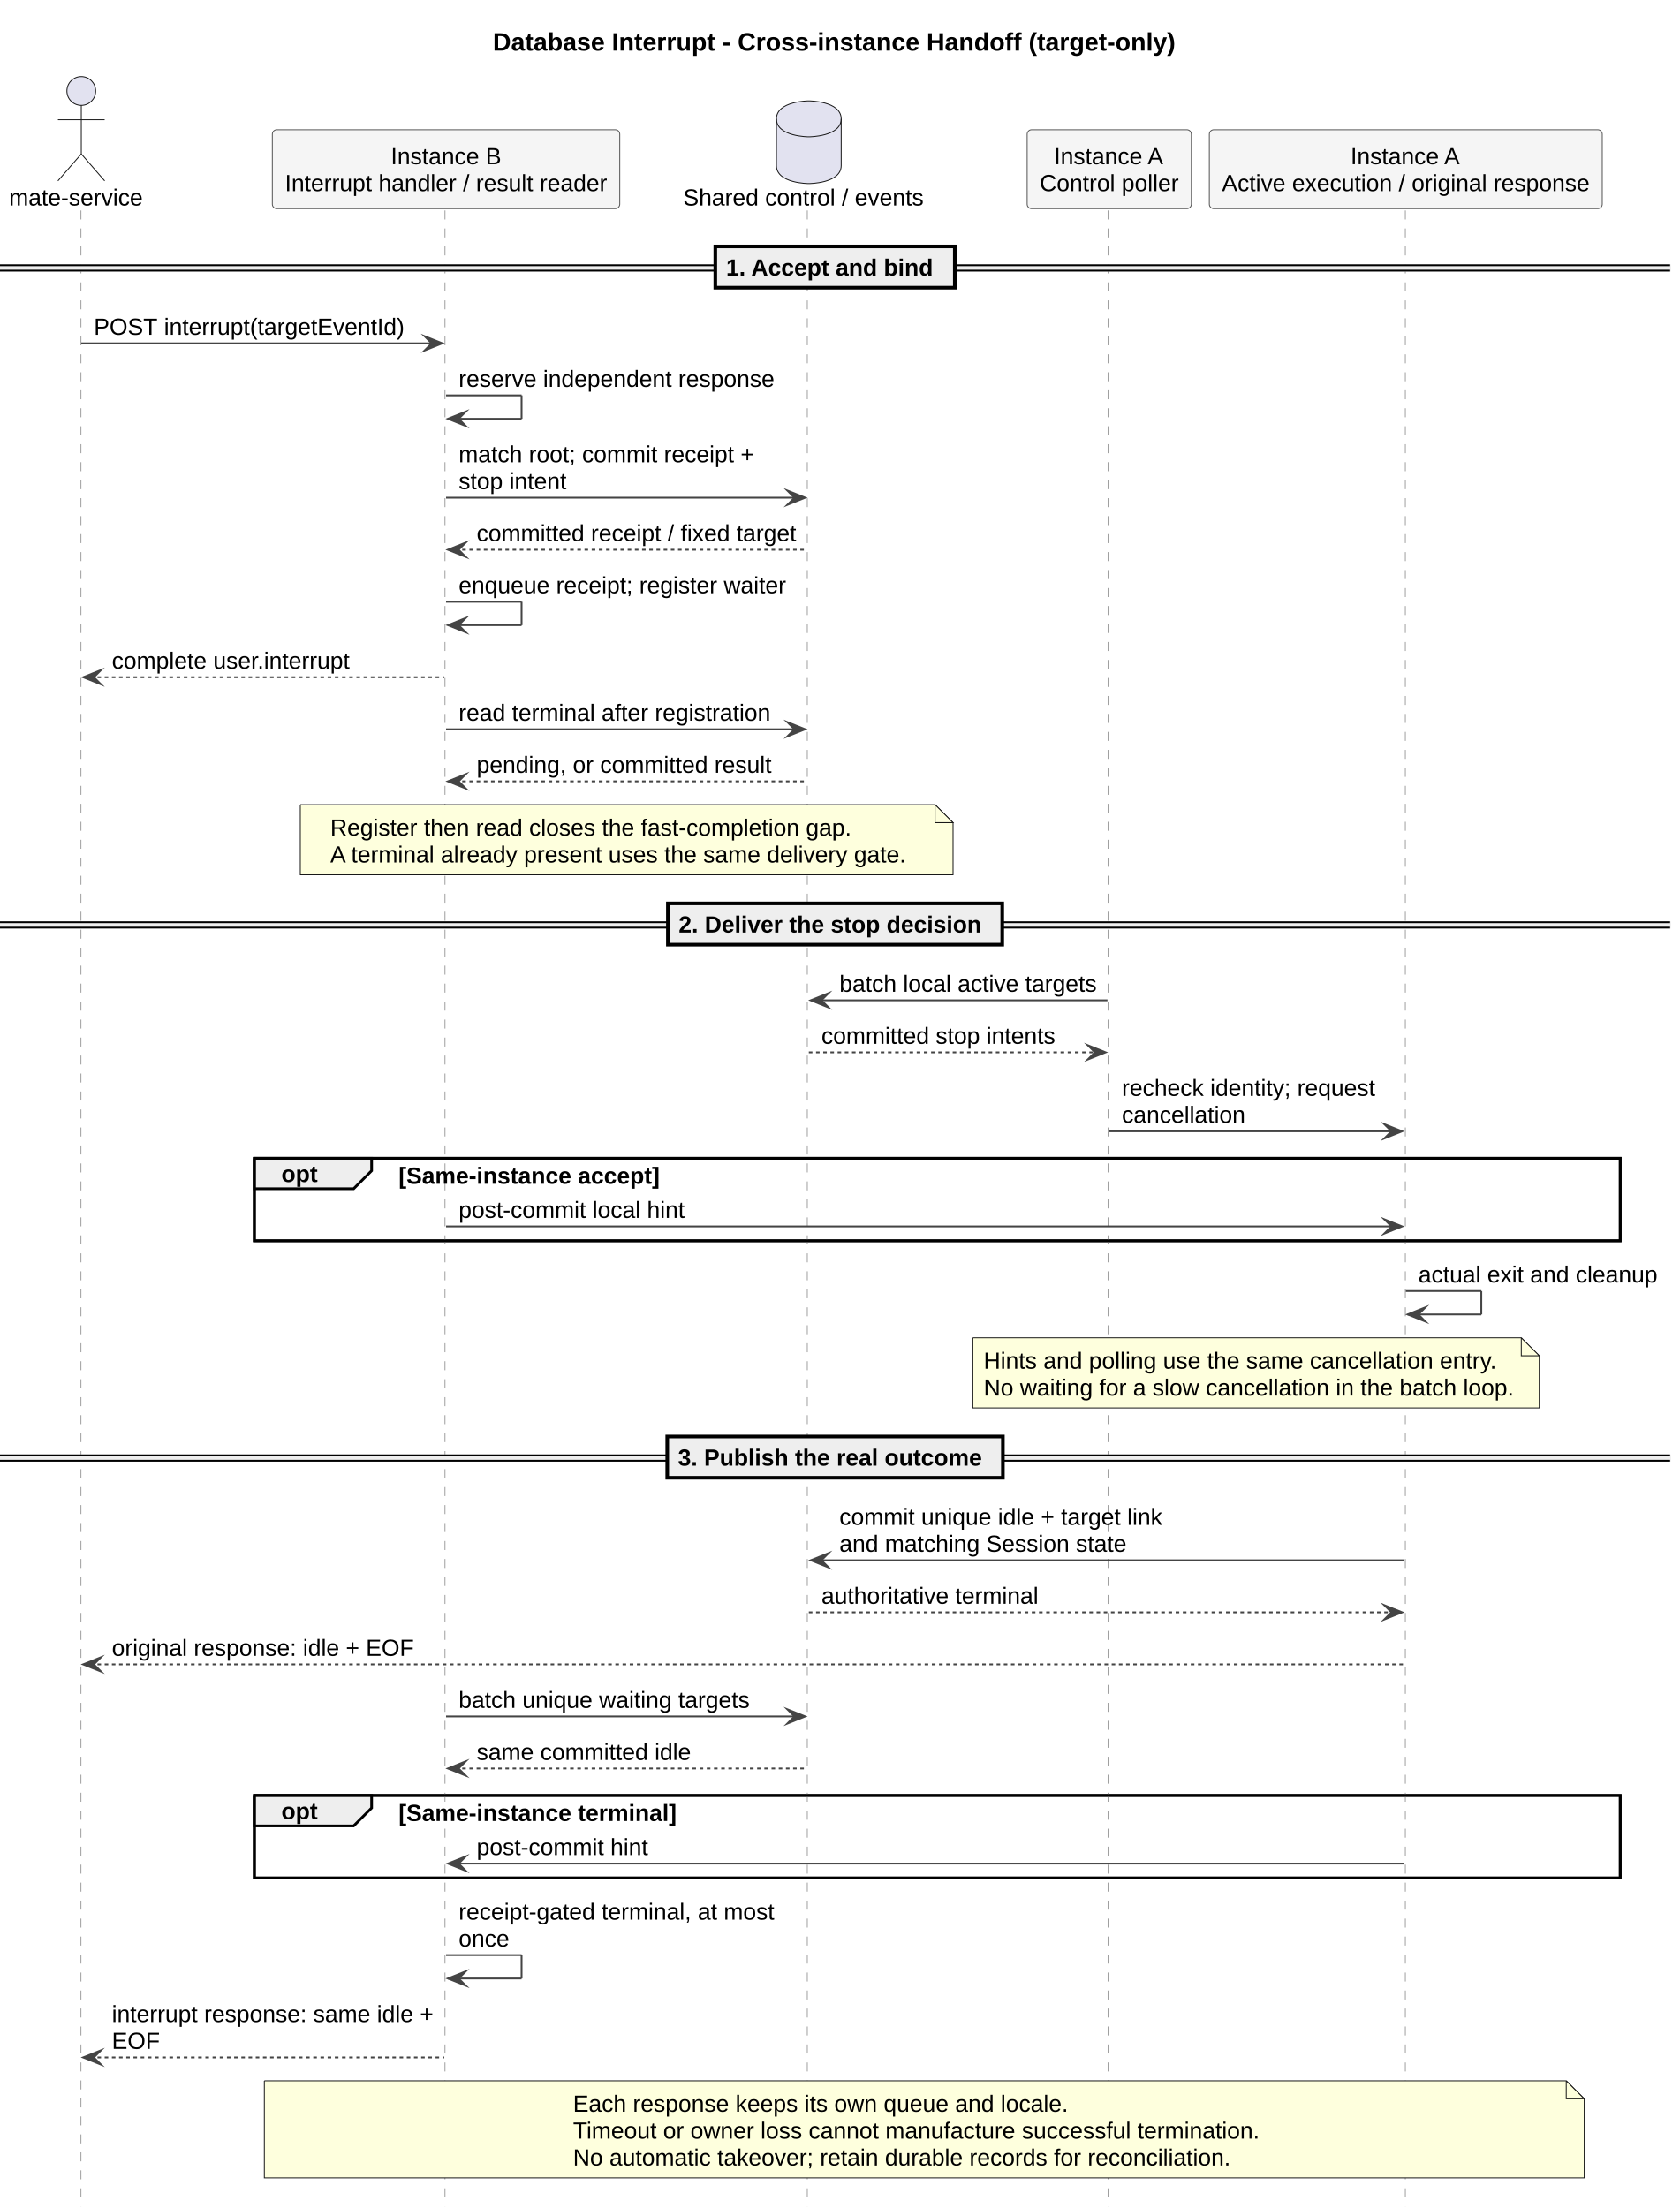
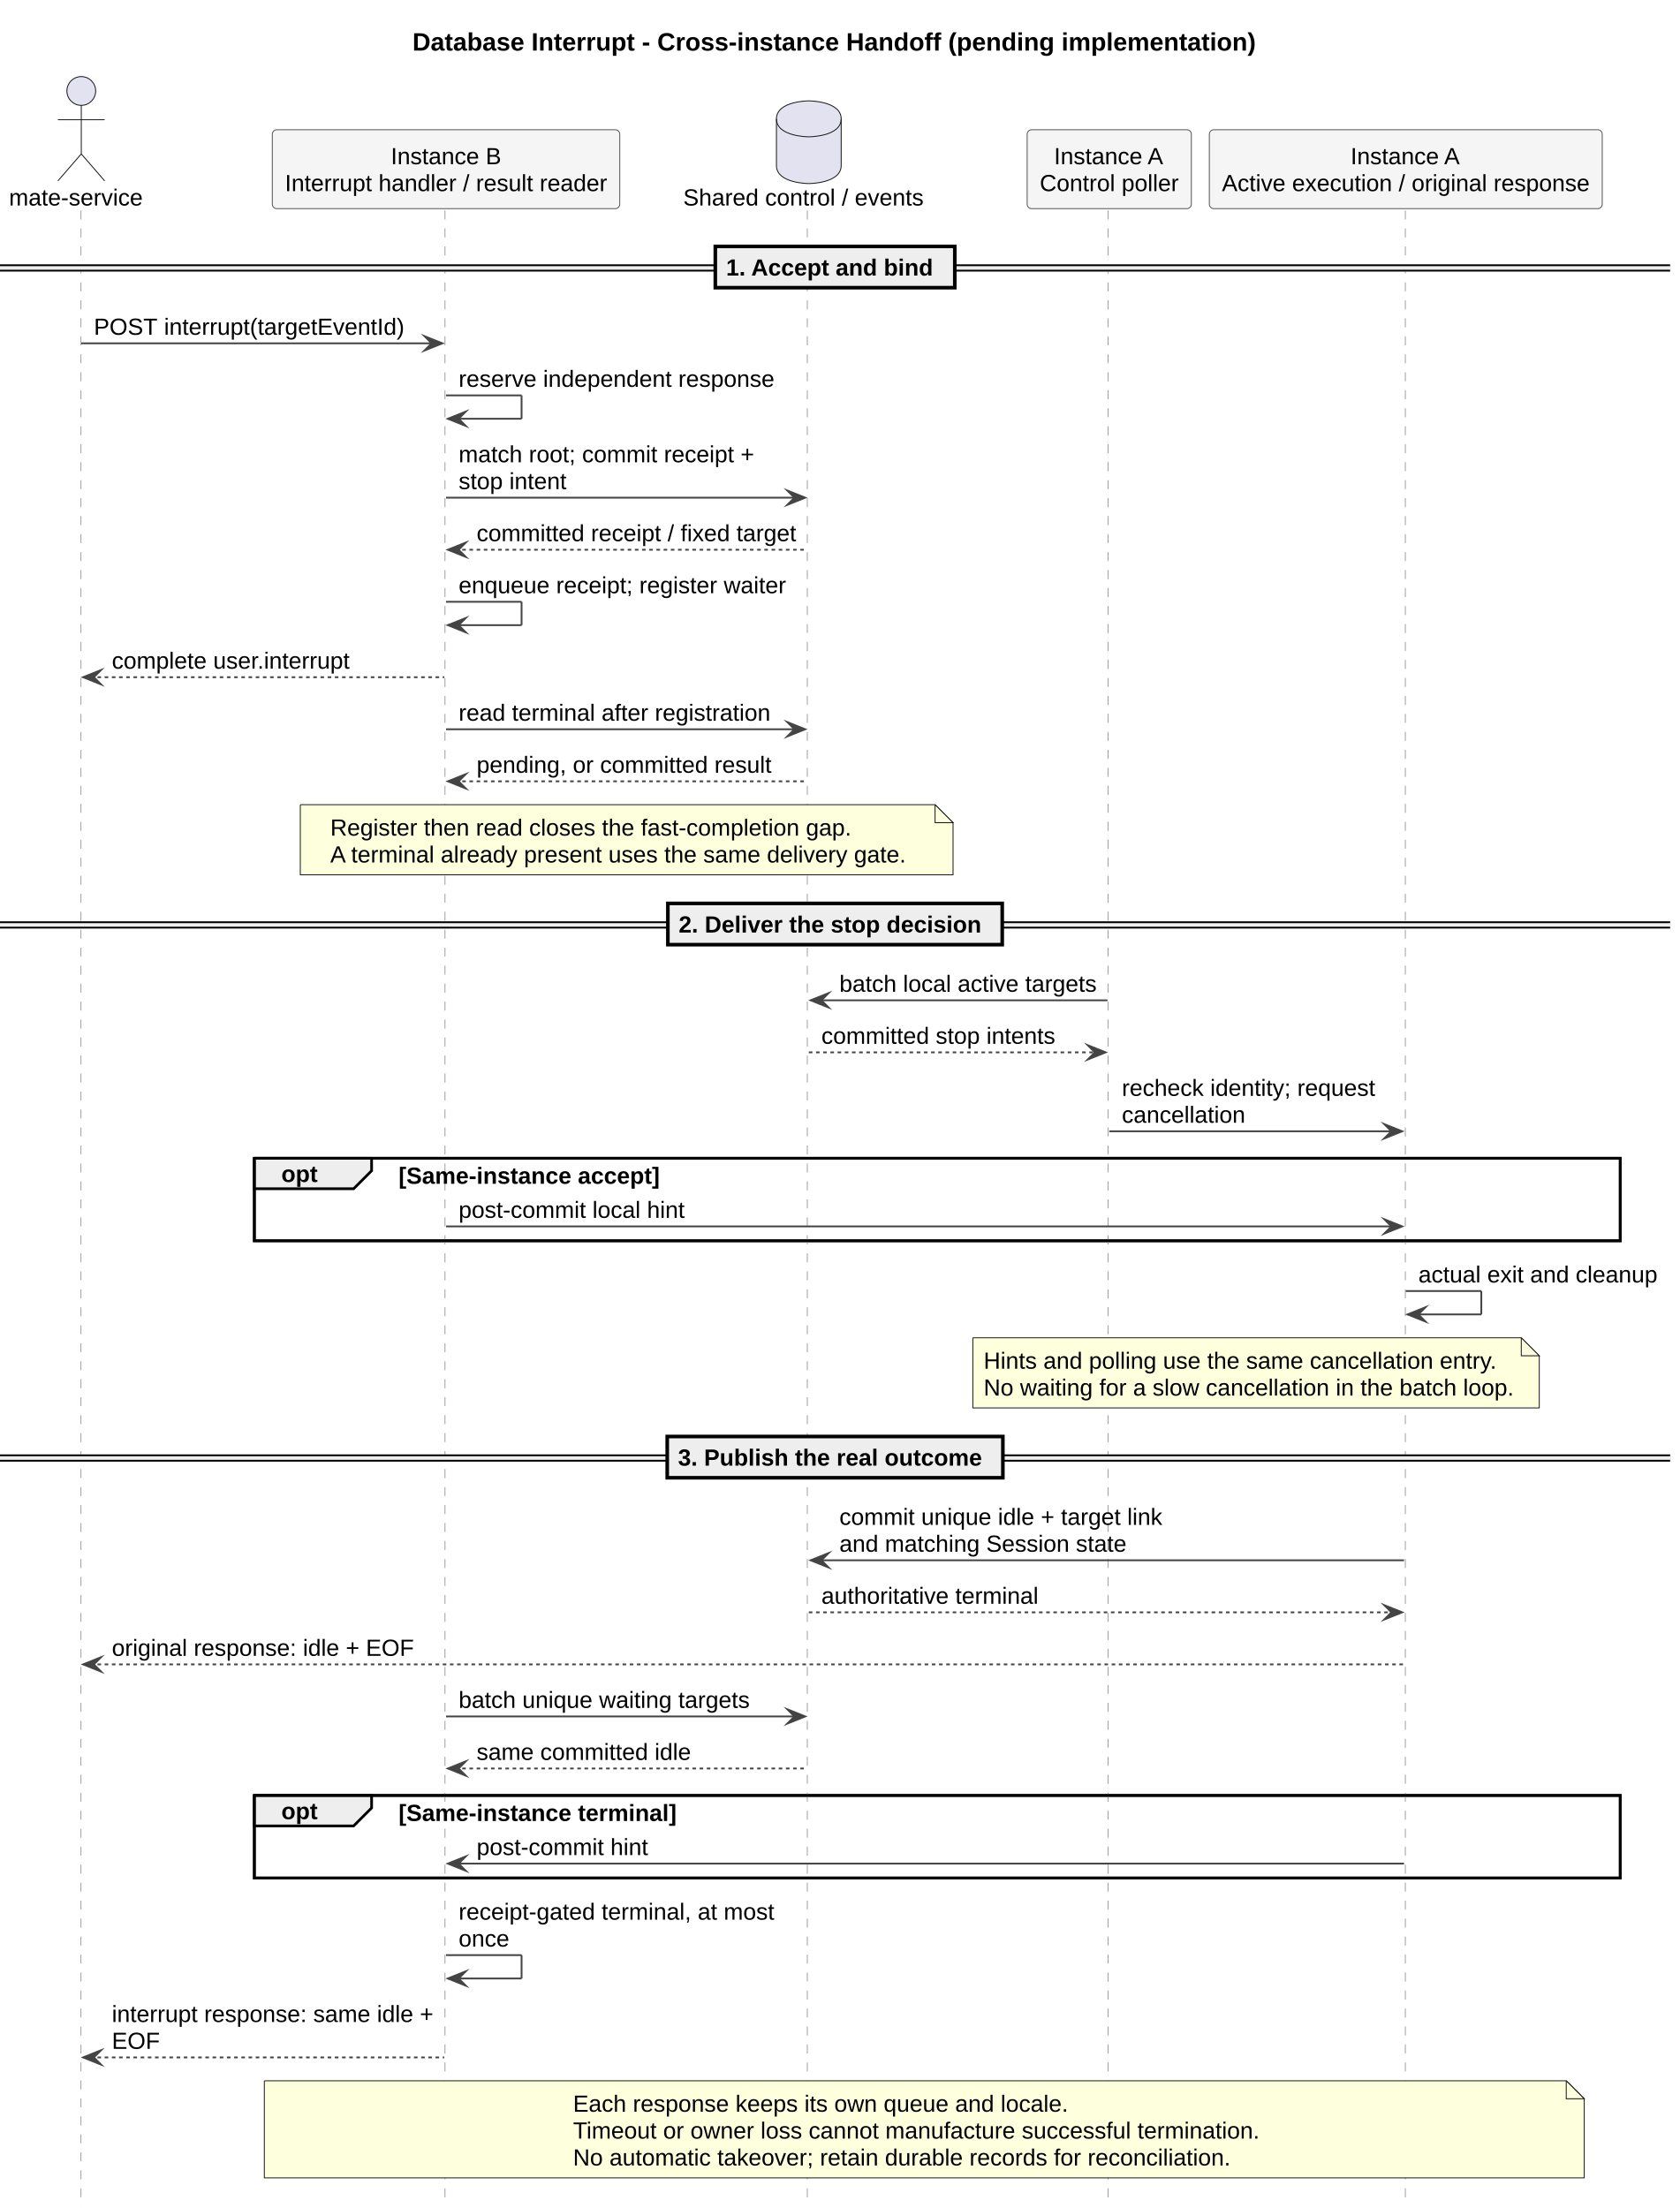
<svg xmlns="http://www.w3.org/2000/svg" contentStyleType="text/css" data-diagram-type="SEQUENCE" height="1228px" preserveAspectRatio="none" style="width:934px;height:1228px;background:#FFFFFF;" version="1.1" viewBox="0 0 934 1228" width="934px" zoomAndPan="magnify">
  <defs />
  <g>
    <g class="title" data-source-line="273">
-       <text fill="#000000" font-family="Arial" font-size="14" font-weight="700" lengthAdjust="spacing" textLength="379.6" x="274.079" y="28.132">Database Interrupt - Cross-instance Handoff (target-only)</text>
+       <text fill="#000000" font-family="Arial" font-size="14" font-weight="700" lengthAdjust="spacing" textLength="469.041" x="229.358" y="28.132">Database Interrupt - Cross-instance Handoff (pending implementation)</text>
    </g>
    <rect fill="none" height="45.898" style="stroke:#000000;stroke-width:1.5;" width="759.58" x="141.445" y="644.176" />
    <rect fill="none" height="45.898" style="stroke:#000000;stroke-width:1.5;" width="759.58" x="141.445" y="998.561" />
    <g class="participant-lifeline" data-entity-uid="part1" data-qualified-name="Client" data-source-line="274" id="part1-lifeline">
      <g>
        <rect fill="#000000" fill-opacity="0" height="1110.052" width="8" x="41.204" y="117.047" />
        <line style="stroke:#A0A0A0;stroke-width:0.5;stroke-dasharray:5,5;" x1="45" x2="45" y1="117.047" y2="1227.099" />
      </g>
    </g>
    <g class="participant-lifeline" data-entity-uid="part2" data-qualified-name="B" data-source-line="275" id="part2-lifeline">
      <g>
        <rect fill="#000000" fill-opacity="0" height="1110.052" width="8" x="244.049" y="117.047" />
        <line style="stroke:#A0A0A0;stroke-width:0.5;stroke-dasharray:5,5;" x1="247.445" x2="247.445" y1="117.047" y2="1227.099" />
      </g>
    </g>
    <g class="participant-lifeline" data-entity-uid="part3" data-qualified-name="DB" data-source-line="276" id="part3-lifeline">
      <g>
        <rect fill="#000000" fill-opacity="0" height="1110.052" width="8" x="445.79" y="117.047" />
        <line style="stroke:#A0A0A0;stroke-width:0.5;stroke-dasharray:5,5;" x1="448.946" x2="448.946" y1="117.047" y2="1227.099" />
      </g>
    </g>
    <g class="participant-lifeline" data-entity-uid="part4" data-qualified-name="Poller" data-source-line="277" id="part4-lifeline">
      <g>
        <rect fill="#000000" fill-opacity="0" height="1110.052" width="8" x="612.866" y="117.047" />
        <line style="stroke:#A0A0A0;stroke-width:0.5;stroke-dasharray:5,5;" x1="616.208" x2="616.208" y1="117.047" y2="1227.099" />
      </g>
    </g>
    <g class="participant-lifeline" data-entity-uid="part5" data-qualified-name="A" data-source-line="278" id="part5-lifeline">
      <g>
        <rect fill="#000000" fill-opacity="0" height="1110.052" width="8" x="777.774" y="117.047" />
        <line style="stroke:#A0A0A0;stroke-width:0.5;stroke-dasharray:5,5;" x1="781.523" x2="781.523" y1="117.047" y2="1227.099" />
      </g>
    </g>
    <g class="participant participant-head" data-entity-uid="part1" data-qualified-name="Client" data-source-line="274" id="part1-head">
      <text fill="#000000" font-family="Arial" font-size="13" lengthAdjust="spacing" textLength="74.407" x="5" y="114.293">mate-service</text>
      <ellipse cx="45.204" cy="50.599" fill="#E2E2F0" rx="8" ry="8" style="stroke:#181818;stroke-width:0.5;" />
      <path d="M45.204,58.599 L45.204,85.599 M32.204,66.599 L58.204,66.599 M45.204,85.599 L32.204,100.599 M45.204,85.599 L58.204,100.599" fill="none" style="stroke:#181818;stroke-width:0.5;" />
    </g>
    <g class="participant participant-head" data-entity-uid="part2" data-qualified-name="B" data-source-line="275" id="part2-head">
      <rect fill="#F5F5F5" height="43.898" rx="2.5" ry="2.5" style="stroke:#555555;stroke-width:0.5;" width="193.207" x="151.445" y="72.15" />
      <text fill="#000000" font-family="Arial" font-size="13" lengthAdjust="spacing" textLength="61.426" x="217.336" y="91.344">Instance B</text>
      <text fill="#000000" font-family="Arial" font-size="13" lengthAdjust="spacing" textLength="179.207" x="158.445" y="106.293">Interrupt handler / result reader</text>
    </g>
    <g class="participant participant-head" data-entity-uid="part3" data-qualified-name="DB" data-source-line="276" id="part3-head">
      <text fill="#000000" font-family="Arial" font-size="13" lengthAdjust="spacing" textLength="133.688" x="379.946" y="114.293">Shared control / events</text>
      <path d="M431.79,66.099 C431.79,56.099 449.79,56.099 449.79,56.099 C449.79,56.099 467.79,56.099 467.79,66.099 L467.79,92.099 C467.79,102.099 449.79,102.099 449.79,102.099 C449.79,102.099 431.79,102.099 431.79,92.099 L431.79,66.099" fill="#E2E2F0" style="stroke:#181818;stroke-width:0.5;" />
      <path d="M431.79,66.099 C431.79,76.099 449.79,76.099 449.79,76.099 C449.79,76.099 467.79,76.099 467.79,66.099" fill="none" style="stroke:#181818;stroke-width:0.5;" />
    </g>
    <g class="participant participant-head" data-entity-uid="part4" data-qualified-name="Poller" data-source-line="277" id="part4-head">
      <rect fill="#F5F5F5" height="43.898" rx="2.5" ry="2.5" style="stroke:#555555;stroke-width:0.5;" width="91.314" x="571.208" y="72.15" />
      <text fill="#000000" font-family="Arial" font-size="13" lengthAdjust="spacing" textLength="61.426" x="586.153" y="91.344">Instance A</text>
      <text fill="#000000" font-family="Arial" font-size="13" lengthAdjust="spacing" textLength="77.314" x="578.208" y="106.293">Control poller</text>
    </g>
    <g class="participant participant-head" data-entity-uid="part5" data-qualified-name="A" data-source-line="278" id="part5-head">
      <rect fill="#F5F5F5" height="43.898" rx="2.5" ry="2.5" style="stroke:#555555;stroke-width:0.5;" width="218.502" x="672.523" y="72.15" />
      <text fill="#000000" font-family="Arial" font-size="13" lengthAdjust="spacing" textLength="61.426" x="751.061" y="91.344">Instance A</text>
      <text fill="#000000" font-family="Arial" font-size="13" lengthAdjust="spacing" textLength="204.502" x="679.523" y="106.293">Active execution / original response</text>
    </g>
    <rect fill="#EEEEEE" height="3" style="stroke:#EEEEEE;stroke-width:1;" width="928.758" x="0" y="147.522" />
    <line style="stroke:#000000;stroke-width:1;" x1="0" x2="928.758" y1="147.522" y2="147.522" />
    <line style="stroke:#000000;stroke-width:1;" x1="0" x2="928.758" y1="150.522" y2="150.522" />
    <rect fill="#EEEEEE" height="22.949" style="stroke:#000000;stroke-width:2;" width="133.184" x="397.787" y="137.047" />
    <text fill="#000000" font-family="Arial" font-size="13" font-weight="700" lengthAdjust="spacing" textLength="115.572" x="403.787" y="153.241">1. Accept and bind</text>
    <g class="message" data-entity-1="part1" data-entity-2="part2" data-source-line="281" id="msg1">
      <polygon fill="#444444" points="236.049,186.945,246.049,190.945,236.049,194.945,240.049,190.945" style="stroke:#444444;stroke-width:1;stroke-linejoin:miter;stroke-miterlimit:10;" />
      <line style="stroke:#444444;stroke-width:1;" x1="45.204" x2="242.049" y1="190.945" y2="190.945" />
      <text fill="#000000" font-family="Arial" font-size="13" lengthAdjust="spacing" textLength="35.395" x="52.204" y="186.19">POST</text>
      <text fill="#000000" font-family="Arial" font-size="13" lengthAdjust="spacing" textLength="3.612" x="87.598" y="186.19"> </text>
      <text fill="#000000" font-family="Arial" font-size="13" lengthAdjust="spacing" textLength="133.675" x="91.21" y="186.19">interrupt(targetEventId)</text>
    </g>
    <g class="message" data-entity-1="part2" data-entity-2="part2" data-source-line="282" id="msg2">
      <line style="stroke:#444444;stroke-width:1;" x1="248.049" x2="290.049" y1="219.894" y2="219.894" />
      <line style="stroke:#444444;stroke-width:1;" x1="290.049" x2="290.049" y1="219.894" y2="232.894" />
      <line style="stroke:#444444;stroke-width:1;" x1="249.049" x2="290.049" y1="232.894" y2="232.894" />
      <polygon fill="#444444" points="259.049,228.894,249.049,232.894,259.049,236.894,255.049,232.894" style="stroke:#444444;stroke-width:1;stroke-linejoin:miter;stroke-miterlimit:10;" />
      <text fill="#000000" font-family="Arial" font-size="13" lengthAdjust="spacing" textLength="43.348" x="255.049" y="215.139">reserve</text>
      <text fill="#000000" font-family="Arial" font-size="13" lengthAdjust="spacing" textLength="3.612" x="298.397" y="215.139"> </text>
      <text fill="#000000" font-family="Arial" font-size="13" lengthAdjust="spacing" textLength="71.57" x="302.009" y="215.139">independent</text>
      <text fill="#000000" font-family="Arial" font-size="13" lengthAdjust="spacing" textLength="3.612" x="373.579" y="215.139"> </text>
      <text fill="#000000" font-family="Arial" font-size="13" lengthAdjust="spacing" textLength="53.479" x="377.19" y="215.139">response</text>
    </g>
    <g class="message" data-entity-1="part2" data-entity-2="part3" data-source-line="283" id="msg3">
      <polygon fill="#444444" points="437.79,272.791,447.79,276.791,437.79,280.791,441.79,276.791" style="stroke:#444444;stroke-width:1;stroke-linejoin:miter;stroke-miterlimit:10;" />
      <line style="stroke:#444444;stroke-width:1;" x1="248.049" x2="443.79" y1="276.791" y2="276.791" />
      <text fill="#000000" font-family="Arial" font-size="13" lengthAdjust="spacing" textLength="35.401" x="255.049" y="257.087">match</text>
      <text fill="#000000" font-family="Arial" font-size="13" lengthAdjust="spacing" textLength="3.612" x="290.45" y="257.087"> </text>
      <text fill="#000000" font-family="Arial" font-size="13" lengthAdjust="spacing" textLength="26.013" x="294.062" y="257.087">root;</text>
      <text fill="#000000" font-family="Arial" font-size="13" lengthAdjust="spacing" textLength="3.612" x="320.074" y="257.087"> </text>
      <text fill="#000000" font-family="Arial" font-size="13" lengthAdjust="spacing" textLength="41.888" x="323.686" y="257.087">commit</text>
      <text fill="#000000" font-family="Arial" font-size="13" lengthAdjust="spacing" textLength="3.612" x="365.574" y="257.087"> </text>
      <text fill="#000000" font-family="Arial" font-size="13" lengthAdjust="spacing" textLength="39.019" x="369.186" y="257.087">receipt</text>
      <text fill="#000000" font-family="Arial" font-size="13" lengthAdjust="spacing" textLength="3.612" x="408.205" y="257.087"> </text>
      <text fill="#000000" font-family="Arial" font-size="13" lengthAdjust="spacing" textLength="7.592" x="411.817" y="257.087">+</text>
      <text fill="#000000" font-family="Arial" font-size="13" lengthAdjust="spacing" textLength="24.572" x="255.049" y="272.036">stop</text>
      <text fill="#000000" font-family="Arial" font-size="13" lengthAdjust="spacing" textLength="3.612" x="279.621" y="272.036"> </text>
      <text fill="#000000" font-family="Arial" font-size="13" lengthAdjust="spacing" textLength="31.802" x="283.232" y="272.036">intent</text>
    </g>
    <g class="message" data-entity-1="part3" data-entity-2="part2" data-source-line="284" id="msg4">
      <polygon fill="#444444" points="259.049,301.74,249.049,305.74,259.049,309.74,255.049,305.74" style="stroke:#444444;stroke-width:1;stroke-linejoin:miter;stroke-miterlimit:10;" />
      <line style="stroke:#444444;stroke-width:1;stroke-dasharray:2,2;" x1="253.049" x2="448.79" y1="305.74" y2="305.74" />
      <text fill="#000000" font-family="Arial" font-size="13" lengthAdjust="spacing" textLength="59.96" x="265.049" y="300.985">committed</text>
      <text fill="#000000" font-family="Arial" font-size="13" lengthAdjust="spacing" textLength="3.612" x="325.009" y="300.985"> </text>
      <text fill="#000000" font-family="Arial" font-size="13" lengthAdjust="spacing" textLength="39.019" x="328.621" y="300.985">receipt</text>
      <text fill="#000000" font-family="Arial" font-size="13" lengthAdjust="spacing" textLength="3.612" x="367.64" y="300.985"> </text>
      <text fill="#000000" font-family="Arial" font-size="13" lengthAdjust="spacing" textLength="3.612" x="371.252" y="300.985">/</text>
      <text fill="#000000" font-family="Arial" font-size="13" lengthAdjust="spacing" textLength="3.612" x="374.863" y="300.985"> </text>
      <text fill="#000000" font-family="Arial" font-size="13" lengthAdjust="spacing" textLength="27.46" x="378.475" y="300.985">fixed</text>
      <text fill="#000000" font-family="Arial" font-size="13" lengthAdjust="spacing" textLength="3.612" x="405.935" y="300.985"> </text>
      <text fill="#000000" font-family="Arial" font-size="13" lengthAdjust="spacing" textLength="33.243" x="409.547" y="300.985">target</text>
    </g>
    <g class="message" data-entity-1="part2" data-entity-2="part2" data-source-line="285" id="msg5">
      <line style="stroke:#444444;stroke-width:1;" x1="248.049" x2="290.049" y1="334.688" y2="334.688" />
      <line style="stroke:#444444;stroke-width:1;" x1="290.049" x2="290.049" y1="334.688" y2="347.688" />
      <line style="stroke:#444444;stroke-width:1;" x1="249.049" x2="290.049" y1="347.688" y2="347.688" />
      <polygon fill="#444444" points="259.049,343.688,249.049,347.688,259.049,351.688,255.049,347.688" style="stroke:#444444;stroke-width:1;stroke-linejoin:miter;stroke-miterlimit:10;" />
      <text fill="#000000" font-family="Arial" font-size="13" lengthAdjust="spacing" textLength="50.61" x="255.049" y="329.934">enqueue</text>
      <text fill="#000000" font-family="Arial" font-size="13" lengthAdjust="spacing" textLength="3.612" x="305.659" y="329.934"> </text>
      <text fill="#000000" font-family="Arial" font-size="13" lengthAdjust="spacing" textLength="42.631" x="309.271" y="329.934">receipt;</text>
      <text fill="#000000" font-family="Arial" font-size="13" lengthAdjust="spacing" textLength="3.612" x="351.901" y="329.934"> </text>
      <text fill="#000000" font-family="Arial" font-size="13" lengthAdjust="spacing" textLength="43.348" x="355.513" y="329.934">register</text>
      <text fill="#000000" font-family="Arial" font-size="13" lengthAdjust="spacing" textLength="3.612" x="398.861" y="329.934"> </text>
      <text fill="#000000" font-family="Arial" font-size="13" lengthAdjust="spacing" textLength="34.677" x="402.473" y="329.934">waiter</text>
    </g>
    <g class="message" data-entity-1="part2" data-entity-2="part1" data-source-line="286" id="msg6">
      <polygon fill="#444444" points="56.204,372.637,46.204,376.637,56.204,380.637,52.204,376.637" style="stroke:#444444;stroke-width:1;stroke-linejoin:miter;stroke-miterlimit:10;" />
      <line style="stroke:#444444;stroke-width:1;stroke-dasharray:2,2;" x1="50.204" x2="247.049" y1="376.637" y2="376.637" />
      <text fill="#000000" font-family="Arial" font-size="13" lengthAdjust="spacing" textLength="52.749" x="62.204" y="371.882">complete</text>
      <text fill="#000000" font-family="Arial" font-size="13" lengthAdjust="spacing" textLength="3.612" x="114.953" y="371.882"> </text>
      <text fill="#000000" font-family="Arial" font-size="13" lengthAdjust="spacing" textLength="76.591" x="118.564" y="371.882">user.interrupt</text>
    </g>
    <g class="message" data-entity-1="part2" data-entity-2="part3" data-source-line="287" id="msg7">
      <polygon fill="#444444" points="437.79,401.586,447.79,405.586,437.79,409.586,441.79,405.586" style="stroke:#444444;stroke-width:1;stroke-linejoin:miter;stroke-miterlimit:10;" />
      <line style="stroke:#444444;stroke-width:1;" x1="248.049" x2="443.79" y1="405.586" y2="405.586" />
      <text fill="#000000" font-family="Arial" font-size="13" lengthAdjust="spacing" textLength="26.019" x="255.049" y="400.831">read</text>
      <text fill="#000000" font-family="Arial" font-size="13" lengthAdjust="spacing" textLength="3.612" x="281.068" y="400.831"> </text>
      <text fill="#000000" font-family="Arial" font-size="13" lengthAdjust="spacing" textLength="46.236" x="284.68" y="400.831">terminal</text>
      <text fill="#000000" font-family="Arial" font-size="13" lengthAdjust="spacing" textLength="3.612" x="330.916" y="400.831"> </text>
      <text fill="#000000" font-family="Arial" font-size="13" lengthAdjust="spacing" textLength="26.013" x="334.528" y="400.831">after</text>
      <text fill="#000000" font-family="Arial" font-size="13" lengthAdjust="spacing" textLength="3.612" x="360.541" y="400.831"> </text>
      <text fill="#000000" font-family="Arial" font-size="13" lengthAdjust="spacing" textLength="64.308" x="364.152" y="400.831">registration</text>
    </g>
    <g class="message" data-entity-1="part3" data-entity-2="part2" data-source-line="288" id="msg8">
      <polygon fill="#444444" points="259.049,430.535,249.049,434.535,259.049,438.535,255.049,434.535" style="stroke:#444444;stroke-width:1;stroke-linejoin:miter;stroke-miterlimit:10;" />
      <line style="stroke:#444444;stroke-width:1;stroke-dasharray:2,2;" x1="253.049" x2="448.79" y1="434.535" y2="434.535" />
      <text fill="#000000" font-family="Arial" font-size="13" lengthAdjust="spacing" textLength="49.88" x="265.049" y="429.78">pending,</text>
      <text fill="#000000" font-family="Arial" font-size="13" lengthAdjust="spacing" textLength="3.612" x="314.929" y="429.78"> </text>
      <text fill="#000000" font-family="Arial" font-size="13" lengthAdjust="spacing" textLength="11.559" x="318.541" y="429.78">or</text>
      <text fill="#000000" font-family="Arial" font-size="13" lengthAdjust="spacing" textLength="3.612" x="330.1" y="429.78"> </text>
      <text fill="#000000" font-family="Arial" font-size="13" lengthAdjust="spacing" textLength="59.96" x="333.711" y="429.78">committed</text>
      <text fill="#000000" font-family="Arial" font-size="13" lengthAdjust="spacing" textLength="3.612" x="393.671" y="429.78"> </text>
      <text fill="#000000" font-family="Arial" font-size="13" lengthAdjust="spacing" textLength="31.789" x="397.283" y="429.78">result</text>
    </g>
    <path d="M167,447.535 L167,486.535 L530,486.535 L530,457.535 L520,447.535 L167,447.535" fill="#FEFFDD" style="stroke:#181818;stroke-width:0.5;" />
    <path d="M520,447.535 L520,457.535 L530,457.535 L520,447.535" fill="#FEFFDD" style="stroke:#181818;stroke-width:0.5;" />
    <text fill="#000000" font-family="Arial" font-size="13" lengthAdjust="spacing" textLength="289.771" x="183.679" y="464.728">Register then read closes the fast-completion gap.</text>
    <text fill="#000000" font-family="Arial" font-size="13" lengthAdjust="spacing" textLength="320.83" x="183.679" y="479.677">A terminal already present uses the same delivery gate.</text>
    <rect fill="#EEEEEE" height="3" style="stroke:#EEEEEE;stroke-width:1;" width="928.758" x="0" y="512.907" />
    <line style="stroke:#000000;stroke-width:1;" x1="0" x2="928.758" y1="512.907" y2="512.907" />
    <line style="stroke:#000000;stroke-width:1;" x1="0" x2="928.758" y1="515.907" y2="515.907" />
    <rect fill="#EEEEEE" height="22.949" style="stroke:#000000;stroke-width:2;" width="185.939" x="371.409" y="502.432" />
    <text fill="#000000" font-family="Arial" font-size="13" font-weight="700" lengthAdjust="spacing" textLength="168.327" x="377.409" y="518.626">2. Deliver the stop decision</text>
    <g class="message" data-entity-1="part4" data-entity-2="part3" data-source-line="295" id="msg9">
      <polygon fill="#444444" points="460.79,552.33,450.79,556.33,460.79,560.33,456.79,556.33" style="stroke:#444444;stroke-width:1;stroke-linejoin:miter;stroke-miterlimit:10;" />
      <line style="stroke:#444444;stroke-width:1;" x1="454.79" x2="615.866" y1="556.33" y2="556.33" />
      <text fill="#000000" font-family="Arial" font-size="13" lengthAdjust="spacing" textLength="31.802" x="466.79" y="551.575">batch</text>
      <text fill="#000000" font-family="Arial" font-size="13" lengthAdjust="spacing" textLength="3.612" x="498.591" y="551.575"> </text>
      <text fill="#000000" font-family="Arial" font-size="13" lengthAdjust="spacing" textLength="26.736" x="502.203" y="551.575">local</text>
      <text fill="#000000" font-family="Arial" font-size="13" lengthAdjust="spacing" textLength="3.612" x="528.939" y="551.575"> </text>
      <text fill="#000000" font-family="Arial" font-size="13" lengthAdjust="spacing" textLength="33.96" x="532.551" y="551.575">active</text>
      <text fill="#000000" font-family="Arial" font-size="13" lengthAdjust="spacing" textLength="3.612" x="566.511" y="551.575"> </text>
      <text fill="#000000" font-family="Arial" font-size="13" lengthAdjust="spacing" textLength="39.743" x="570.123" y="551.575">targets</text>
    </g>
    <g class="message" data-entity-1="part3" data-entity-2="part4" data-source-line="296" id="msg10">
      <polygon fill="#444444" points="604.866,581.278,614.866,585.278,604.866,589.278,608.866,585.278" style="stroke:#444444;stroke-width:1;stroke-linejoin:miter;stroke-miterlimit:10;" />
      <line style="stroke:#444444;stroke-width:1;stroke-dasharray:2,2;" x1="449.79" x2="610.866" y1="585.278" y2="585.278" />
      <text fill="#000000" font-family="Arial" font-size="13" lengthAdjust="spacing" textLength="59.96" x="456.79" y="580.523">committed</text>
      <text fill="#000000" font-family="Arial" font-size="13" lengthAdjust="spacing" textLength="3.612" x="516.75" y="580.523"> </text>
      <text fill="#000000" font-family="Arial" font-size="13" lengthAdjust="spacing" textLength="24.572" x="520.361" y="580.523">stop</text>
      <text fill="#000000" font-family="Arial" font-size="13" lengthAdjust="spacing" textLength="3.612" x="544.933" y="580.523"> </text>
      <text fill="#000000" font-family="Arial" font-size="13" lengthAdjust="spacing" textLength="38.302" x="548.545" y="580.523">intents</text>
    </g>
    <g class="message" data-entity-1="part4" data-entity-2="part5" data-source-line="297" id="msg11">
      <polygon fill="#444444" points="769.774,625.176,779.774,629.176,769.774,633.176,773.774,629.176" style="stroke:#444444;stroke-width:1;stroke-linejoin:miter;stroke-miterlimit:10;" />
      <line style="stroke:#444444;stroke-width:1;" x1="616.866" x2="775.774" y1="629.176" y2="629.176" />
      <text fill="#000000" font-family="Arial" font-size="13" lengthAdjust="spacing" textLength="45.519" x="623.866" y="609.472">recheck</text>
      <text fill="#000000" font-family="Arial" font-size="13" lengthAdjust="spacing" textLength="3.612" x="669.385" y="609.472"> </text>
      <text fill="#000000" font-family="Arial" font-size="13" lengthAdjust="spacing" textLength="44.802" x="672.997" y="609.472">identity;</text>
      <text fill="#000000" font-family="Arial" font-size="13" lengthAdjust="spacing" textLength="3.612" x="717.798" y="609.472"> </text>
      <text fill="#000000" font-family="Arial" font-size="13" lengthAdjust="spacing" textLength="43.361" x="721.41" y="609.472">request</text>
      <text fill="#000000" font-family="Arial" font-size="13" lengthAdjust="spacing" textLength="68.656" x="623.866" y="624.421">cancellation</text>
    </g>
    <path d="M141.445,644.176 L206.656,644.176 L206.656,651.125 L196.656,661.125 L141.445,661.125 L141.445,644.176" fill="#EEEEEE" style="stroke:#000000;stroke-width:1.5;" />
    <rect fill="none" height="45.898" style="stroke:#000000;stroke-width:1.5;" width="759.58" x="141.445" y="644.176" />
    <text fill="#000000" font-family="Arial" font-size="13" font-weight="700" lengthAdjust="spacing" textLength="20.211" x="156.445" y="657.37">opt</text>
    <text fill="#000000" font-family="Arial" font-size="13" font-weight="700" lengthAdjust="spacing" textLength="145.222" x="221.656" y="658.37">[Same-instance accept]</text>
    <g class="message" data-entity-1="part2" data-entity-2="part5" data-source-line="299" id="msg12">
      <polygon fill="#444444" points="769.774,678.073,779.774,682.073,769.774,686.073,773.774,682.073" style="stroke:#444444;stroke-width:1;stroke-linejoin:miter;stroke-miterlimit:10;" />
      <line style="stroke:#444444;stroke-width:1;" x1="248.049" x2="775.774" y1="682.073" y2="682.073" />
      <text fill="#000000" font-family="Arial" font-size="13" lengthAdjust="spacing" textLength="70.789" x="255.049" y="677.318">post-commit</text>
      <text fill="#000000" font-family="Arial" font-size="13" lengthAdjust="spacing" textLength="3.612" x="325.838" y="677.318"> </text>
      <text fill="#000000" font-family="Arial" font-size="13" lengthAdjust="spacing" textLength="26.736" x="329.45" y="677.318">local</text>
      <text fill="#000000" font-family="Arial" font-size="13" lengthAdjust="spacing" textLength="3.612" x="356.186" y="677.318"> </text>
      <text fill="#000000" font-family="Arial" font-size="13" lengthAdjust="spacing" textLength="20.96" x="359.798" y="677.318">hint</text>
    </g>
    <g class="message" data-entity-1="part5" data-entity-2="part5" data-source-line="301" id="msg13">
      <line style="stroke:#444444;stroke-width:1;" x1="781.774" x2="823.774" y1="718.022" y2="718.022" />
      <line style="stroke:#444444;stroke-width:1;" x1="823.774" x2="823.774" y1="718.022" y2="731.022" />
      <line style="stroke:#444444;stroke-width:1;" x1="782.774" x2="823.774" y1="731.022" y2="731.022" />
      <polygon fill="#444444" points="792.774,727.022,782.774,731.022,792.774,735.022,788.774,731.022" style="stroke:#444444;stroke-width:1;stroke-linejoin:miter;stroke-miterlimit:10;" />
      <text fill="#000000" font-family="Arial" font-size="13" lengthAdjust="spacing" textLength="34.69" x="788.774" y="713.267">actual</text>
      <text fill="#000000" font-family="Arial" font-size="13" lengthAdjust="spacing" textLength="3.612" x="823.464" y="713.267"> </text>
      <text fill="#000000" font-family="Arial" font-size="13" lengthAdjust="spacing" textLength="20.23" x="827.076" y="713.267">exit</text>
      <text fill="#000000" font-family="Arial" font-size="13" lengthAdjust="spacing" textLength="3.612" x="847.306" y="713.267"> </text>
      <text fill="#000000" font-family="Arial" font-size="13" lengthAdjust="spacing" textLength="21.69" x="850.918" y="713.267">and</text>
      <text fill="#000000" font-family="Arial" font-size="13" lengthAdjust="spacing" textLength="3.612" x="872.608" y="713.267"> </text>
      <text fill="#000000" font-family="Arial" font-size="13" lengthAdjust="spacing" textLength="45.538" x="876.22" y="713.267">cleanup</text>
    </g>
    <path d="M541,744.022 L541,783.022 L856,783.022 L856,754.022 L846,744.022 L541,744.022" fill="#FEFFDD" style="stroke:#181818;stroke-width:0.5;" />
    <path d="M846,744.022 L846,754.022 L856,754.022 L846,744.022" fill="#FEFFDD" style="stroke:#181818;stroke-width:0.5;" />
    <text fill="#000000" font-family="Arial" font-size="13" lengthAdjust="spacing" textLength="286.165" x="547" y="761.216">Hints and polling use the same cancellation entry.</text>
    <text fill="#000000" font-family="Arial" font-size="13" lengthAdjust="spacing" textLength="294.836" x="547" y="776.165">No waiting for a slow cancellation in the batch loop.</text>
    <rect fill="#EEEEEE" height="3" style="stroke:#EEEEEE;stroke-width:1;" width="928.758" x="0" y="809.394" />
    <line style="stroke:#000000;stroke-width:1;" x1="0" x2="928.758" y1="809.394" y2="809.394" />
    <line style="stroke:#000000;stroke-width:1;" x1="0" x2="928.758" y1="812.394" y2="812.394" />
    <rect fill="#EEEEEE" height="22.949" style="stroke:#000000;stroke-width:2;" width="186.65" x="371.054" y="798.919" />
    <text fill="#000000" font-family="Arial" font-size="13" font-weight="700" lengthAdjust="spacing" textLength="169.038" x="377.054" y="815.113">3. Publish the real outcome</text>
    <g class="message" data-entity-1="part5" data-entity-2="part3" data-source-line="308" id="msg14">
      <polygon fill="#444444" points="460.79,863.766,450.79,867.766,460.79,871.766,456.79,867.766" style="stroke:#444444;stroke-width:1;stroke-linejoin:miter;stroke-miterlimit:10;" />
      <line style="stroke:#444444;stroke-width:1;" x1="454.79" x2="780.774" y1="867.766" y2="867.766" />
      <text fill="#000000" font-family="Arial" font-size="13" lengthAdjust="spacing" textLength="41.888" x="466.79" y="848.062">commit</text>
      <text fill="#000000" font-family="Arial" font-size="13" lengthAdjust="spacing" textLength="3.612" x="508.678" y="848.062"> </text>
      <text fill="#000000" font-family="Arial" font-size="13" lengthAdjust="spacing" textLength="39.038" x="512.29" y="848.062">unique</text>
      <text fill="#000000" font-family="Arial" font-size="13" lengthAdjust="spacing" textLength="3.612" x="551.328" y="848.062"> </text>
      <text fill="#000000" font-family="Arial" font-size="13" lengthAdjust="spacing" textLength="20.236" x="554.939" y="848.062">idle</text>
      <text fill="#000000" font-family="Arial" font-size="13" lengthAdjust="spacing" textLength="3.612" x="575.176" y="848.062"> </text>
      <text fill="#000000" font-family="Arial" font-size="13" lengthAdjust="spacing" textLength="7.592" x="578.788" y="848.062">+</text>
      <text fill="#000000" font-family="Arial" font-size="13" lengthAdjust="spacing" textLength="3.612" x="586.379" y="848.062"> </text>
      <text fill="#000000" font-family="Arial" font-size="13" lengthAdjust="spacing" textLength="33.243" x="589.991" y="848.062">target</text>
      <text fill="#000000" font-family="Arial" font-size="13" lengthAdjust="spacing" textLength="3.612" x="623.234" y="848.062"> </text>
      <text fill="#000000" font-family="Arial" font-size="13" lengthAdjust="spacing" textLength="19.506" x="626.846" y="848.062">link</text>
      <text fill="#000000" font-family="Arial" font-size="13" lengthAdjust="spacing" textLength="21.69" x="466.79" y="863.011">and</text>
      <text fill="#000000" font-family="Arial" font-size="13" lengthAdjust="spacing" textLength="3.612" x="488.479" y="863.011"> </text>
      <text fill="#000000" font-family="Arial" font-size="13" lengthAdjust="spacing" textLength="52.749" x="492.091" y="863.011">matching</text>
      <text fill="#000000" font-family="Arial" font-size="13" lengthAdjust="spacing" textLength="3.612" x="544.84" y="863.011"> </text>
      <text fill="#000000" font-family="Arial" font-size="13" lengthAdjust="spacing" textLength="46.249" x="548.452" y="863.011">Session</text>
      <text fill="#000000" font-family="Arial" font-size="13" lengthAdjust="spacing" textLength="3.612" x="594.701" y="863.011"> </text>
      <text fill="#000000" font-family="Arial" font-size="13" lengthAdjust="spacing" textLength="28.184" x="598.313" y="863.011">state</text>
    </g>
    <g class="message" data-entity-1="part3" data-entity-2="part5" data-source-line="309" id="msg15">
      <polygon fill="#444444" points="769.774,892.714,779.774,896.714,769.774,900.714,773.774,896.714" style="stroke:#444444;stroke-width:1;stroke-linejoin:miter;stroke-miterlimit:10;" />
      <line style="stroke:#444444;stroke-width:1;stroke-dasharray:2,2;" x1="449.79" x2="775.774" y1="896.714" y2="896.714" />
      <text fill="#000000" font-family="Arial" font-size="13" lengthAdjust="spacing" textLength="70.821" x="456.79" y="891.96">authoritative</text>
      <text fill="#000000" font-family="Arial" font-size="13" lengthAdjust="spacing" textLength="3.612" x="527.61" y="891.96"> </text>
      <text fill="#000000" font-family="Arial" font-size="13" lengthAdjust="spacing" textLength="46.236" x="531.222" y="891.96">terminal</text>
    </g>
    <g class="message" data-entity-1="part5" data-entity-2="part1" data-source-line="310" id="msg16">
      <polygon fill="#444444" points="56.204,921.663,46.204,925.663,56.204,929.663,52.204,925.663" style="stroke:#444444;stroke-width:1;stroke-linejoin:miter;stroke-miterlimit:10;" />
      <line style="stroke:#444444;stroke-width:1;stroke-dasharray:2,2;" x1="50.204" x2="780.774" y1="925.663" y2="925.663" />
      <text fill="#000000" font-family="Arial" font-size="13" lengthAdjust="spacing" textLength="41.914" x="62.204" y="920.908">original</text>
      <text fill="#000000" font-family="Arial" font-size="13" lengthAdjust="spacing" textLength="3.612" x="104.117" y="920.908"> </text>
      <text fill="#000000" font-family="Arial" font-size="13" lengthAdjust="spacing" textLength="57.091" x="107.729" y="920.908">response:</text>
      <text fill="#000000" font-family="Arial" font-size="13" lengthAdjust="spacing" textLength="3.612" x="164.82" y="920.908"> </text>
      <text fill="#000000" font-family="Arial" font-size="13" lengthAdjust="spacing" textLength="20.236" x="168.432" y="920.908">idle</text>
      <text fill="#000000" font-family="Arial" font-size="13" lengthAdjust="spacing" textLength="3.612" x="188.668" y="920.908"> </text>
      <text fill="#000000" font-family="Arial" font-size="13" lengthAdjust="spacing" textLength="7.592" x="192.28" y="920.908">+</text>
      <text fill="#000000" font-family="Arial" font-size="13" lengthAdjust="spacing" textLength="3.612" x="199.872" y="920.908"> </text>
      <text fill="#000000" font-family="Arial" font-size="13" lengthAdjust="spacing" textLength="26.724" x="203.483" y="920.908">EOF</text>
    </g>
    <g class="message" data-entity-1="part2" data-entity-2="part3" data-source-line="311" id="msg17">
      <polygon fill="#444444" points="437.79,950.612,447.79,954.612,437.79,958.612,441.79,954.612" style="stroke:#444444;stroke-width:1;stroke-linejoin:miter;stroke-miterlimit:10;" />
      <line style="stroke:#444444;stroke-width:1;" x1="248.049" x2="443.79" y1="954.612" y2="954.612" />
      <text fill="#000000" font-family="Arial" font-size="13" lengthAdjust="spacing" textLength="31.802" x="255.049" y="949.857">batch</text>
      <text fill="#000000" font-family="Arial" font-size="13" lengthAdjust="spacing" textLength="3.612" x="286.851" y="949.857"> </text>
      <text fill="#000000" font-family="Arial" font-size="13" lengthAdjust="spacing" textLength="39.038" x="290.462" y="949.857">unique</text>
      <text fill="#000000" font-family="Arial" font-size="13" lengthAdjust="spacing" textLength="3.612" x="329.5" y="949.857"> </text>
      <text fill="#000000" font-family="Arial" font-size="13" lengthAdjust="spacing" textLength="40.466" x="333.112" y="949.857">waiting</text>
      <text fill="#000000" font-family="Arial" font-size="13" lengthAdjust="spacing" textLength="3.612" x="373.579" y="949.857"> </text>
      <text fill="#000000" font-family="Arial" font-size="13" lengthAdjust="spacing" textLength="39.743" x="377.19" y="949.857">targets</text>
    </g>
    <g class="message" data-entity-1="part3" data-entity-2="part2" data-source-line="312" id="msg18">
      <polygon fill="#444444" points="259.049,979.561,249.049,983.561,259.049,987.561,255.049,983.561" style="stroke:#444444;stroke-width:1;stroke-linejoin:miter;stroke-miterlimit:10;" />
      <line style="stroke:#444444;stroke-width:1;stroke-dasharray:2,2;" x1="253.049" x2="448.79" y1="983.561" y2="983.561" />
      <text fill="#000000" font-family="Arial" font-size="13" lengthAdjust="spacing" textLength="31.789" x="265.049" y="978.806">same</text>
      <text fill="#000000" font-family="Arial" font-size="13" lengthAdjust="spacing" textLength="3.612" x="296.838" y="978.806"> </text>
      <text fill="#000000" font-family="Arial" font-size="13" lengthAdjust="spacing" textLength="59.96" x="300.45" y="978.806">committed</text>
      <text fill="#000000" font-family="Arial" font-size="13" lengthAdjust="spacing" textLength="3.612" x="360.41" y="978.806"> </text>
      <text fill="#000000" font-family="Arial" font-size="13" lengthAdjust="spacing" textLength="20.236" x="364.022" y="978.806">idle</text>
    </g>
    <path d="M141.445,998.561 L206.656,998.561 L206.656,1005.509 L196.656,1015.509 L141.445,1015.509 L141.445,998.561" fill="#EEEEEE" style="stroke:#000000;stroke-width:1.5;" />
    <rect fill="none" height="45.898" style="stroke:#000000;stroke-width:1.5;" width="759.58" x="141.445" y="998.561" />
    <text fill="#000000" font-family="Arial" font-size="13" font-weight="700" lengthAdjust="spacing" textLength="20.211" x="156.445" y="1011.754">opt</text>
    <text fill="#000000" font-family="Arial" font-size="13" font-weight="700" lengthAdjust="spacing" textLength="154.603" x="221.656" y="1012.754">[Same-instance terminal]</text>
    <g class="message" data-entity-1="part5" data-entity-2="part2" data-source-line="314" id="msg19">
      <polygon fill="#444444" points="259.049,1032.458,249.049,1036.458,259.049,1040.458,255.049,1036.458" style="stroke:#444444;stroke-width:1;stroke-linejoin:miter;stroke-miterlimit:10;" />
      <line style="stroke:#444444;stroke-width:1;" x1="253.049" x2="780.774" y1="1036.458" y2="1036.458" />
      <text fill="#000000" font-family="Arial" font-size="13" lengthAdjust="spacing" textLength="70.789" x="265.049" y="1031.703">post-commit</text>
      <text fill="#000000" font-family="Arial" font-size="13" lengthAdjust="spacing" textLength="3.612" x="335.838" y="1031.703"> </text>
      <text fill="#000000" font-family="Arial" font-size="13" lengthAdjust="spacing" textLength="20.96" x="339.45" y="1031.703">hint</text>
    </g>
    <g class="message" data-entity-1="part2" data-entity-2="part2" data-source-line="316" id="msg20">
      <line style="stroke:#444444;stroke-width:1;" x1="248.049" x2="290.049" y1="1087.355" y2="1087.355" />
      <line style="stroke:#444444;stroke-width:1;" x1="290.049" x2="290.049" y1="1087.355" y2="1100.355" />
      <line style="stroke:#444444;stroke-width:1;" x1="249.049" x2="290.049" y1="1100.355" y2="1100.355" />
      <polygon fill="#444444" points="259.049,1096.355,249.049,1100.355,259.049,1104.355,255.049,1100.355" style="stroke:#444444;stroke-width:1;stroke-linejoin:miter;stroke-miterlimit:10;" />
      <text fill="#000000" font-family="Arial" font-size="13" lengthAdjust="spacing" textLength="75.88" x="255.049" y="1067.652">receipt-gated</text>
      <text fill="#000000" font-family="Arial" font-size="13" lengthAdjust="spacing" textLength="3.612" x="330.929" y="1067.652"> </text>
      <text fill="#000000" font-family="Arial" font-size="13" lengthAdjust="spacing" textLength="49.848" x="334.541" y="1067.652">terminal,</text>
      <text fill="#000000" font-family="Arial" font-size="13" lengthAdjust="spacing" textLength="3.612" x="384.389" y="1067.652"> </text>
      <text fill="#000000" font-family="Arial" font-size="13" lengthAdjust="spacing" textLength="10.842" x="388" y="1067.652">at</text>
      <text fill="#000000" font-family="Arial" font-size="13" lengthAdjust="spacing" textLength="3.612" x="398.842" y="1067.652"> </text>
      <text fill="#000000" font-family="Arial" font-size="13" lengthAdjust="spacing" textLength="28.171" x="402.454" y="1067.652">most</text>
      <text fill="#000000" font-family="Arial" font-size="13" lengthAdjust="spacing" textLength="28.19" x="255.049" y="1082.601">once</text>
    </g>
    <g class="message" data-entity-1="part2" data-entity-2="part1" data-source-line="317" id="msg21">
      <polygon fill="#444444" points="56.204,1140.253,46.204,1144.253,56.204,1148.253,52.204,1144.253" style="stroke:#444444;stroke-width:1;stroke-linejoin:miter;stroke-miterlimit:10;" />
      <line style="stroke:#444444;stroke-width:1;stroke-dasharray:2,2;" x1="50.204" x2="247.049" y1="1144.253" y2="1144.253" />
      <text fill="#000000" font-family="Arial" font-size="13" lengthAdjust="spacing" textLength="47.69" x="62.204" y="1124.549">interrupt</text>
      <text fill="#000000" font-family="Arial" font-size="13" lengthAdjust="spacing" textLength="3.612" x="109.894" y="1124.549"> </text>
      <text fill="#000000" font-family="Arial" font-size="13" lengthAdjust="spacing" textLength="57.091" x="113.505" y="1124.549">response:</text>
      <text fill="#000000" font-family="Arial" font-size="13" lengthAdjust="spacing" textLength="3.612" x="170.596" y="1124.549"> </text>
      <text fill="#000000" font-family="Arial" font-size="13" lengthAdjust="spacing" textLength="31.789" x="174.208" y="1124.549">same</text>
      <text fill="#000000" font-family="Arial" font-size="13" lengthAdjust="spacing" textLength="3.612" x="205.997" y="1124.549"> </text>
      <text fill="#000000" font-family="Arial" font-size="13" lengthAdjust="spacing" textLength="20.236" x="209.609" y="1124.549">idle</text>
      <text fill="#000000" font-family="Arial" font-size="13" lengthAdjust="spacing" textLength="3.612" x="229.845" y="1124.549"> </text>
      <text fill="#000000" font-family="Arial" font-size="13" lengthAdjust="spacing" textLength="7.592" x="233.457" y="1124.549">+</text>
      <text fill="#000000" font-family="Arial" font-size="13" lengthAdjust="spacing" textLength="26.724" x="62.204" y="1139.498">EOF</text>
    </g>
    <path d="M147,1157.253 L147,1211.253 L881,1211.253 L881,1167.253 L871,1157.253 L147,1157.253" fill="#FEFFDD" style="stroke:#181818;stroke-width:0.5;" />
    <path d="M871,1157.253 L871,1167.253 L881,1167.253 L871,1157.253" fill="#FEFFDD" style="stroke:#181818;stroke-width:0.5;" />
    <text fill="#000000" font-family="Arial" font-size="13" lengthAdjust="spacing" textLength="275.349" x="318.675" y="1174.447">Each response keeps its own queue and locale.</text>
    <text fill="#000000" font-family="Arial" font-size="13" lengthAdjust="spacing" textLength="382.231" x="318.675" y="1189.396">Timeout or owner loss cannot manufacture successful termination.</text>
    <text fill="#000000" font-family="Arial" font-size="13" lengthAdjust="spacing" textLength="365.625" x="318.675" y="1204.344">No automatic takeover; retain durable records for reconciliation.</text>
  </g>
</svg>
